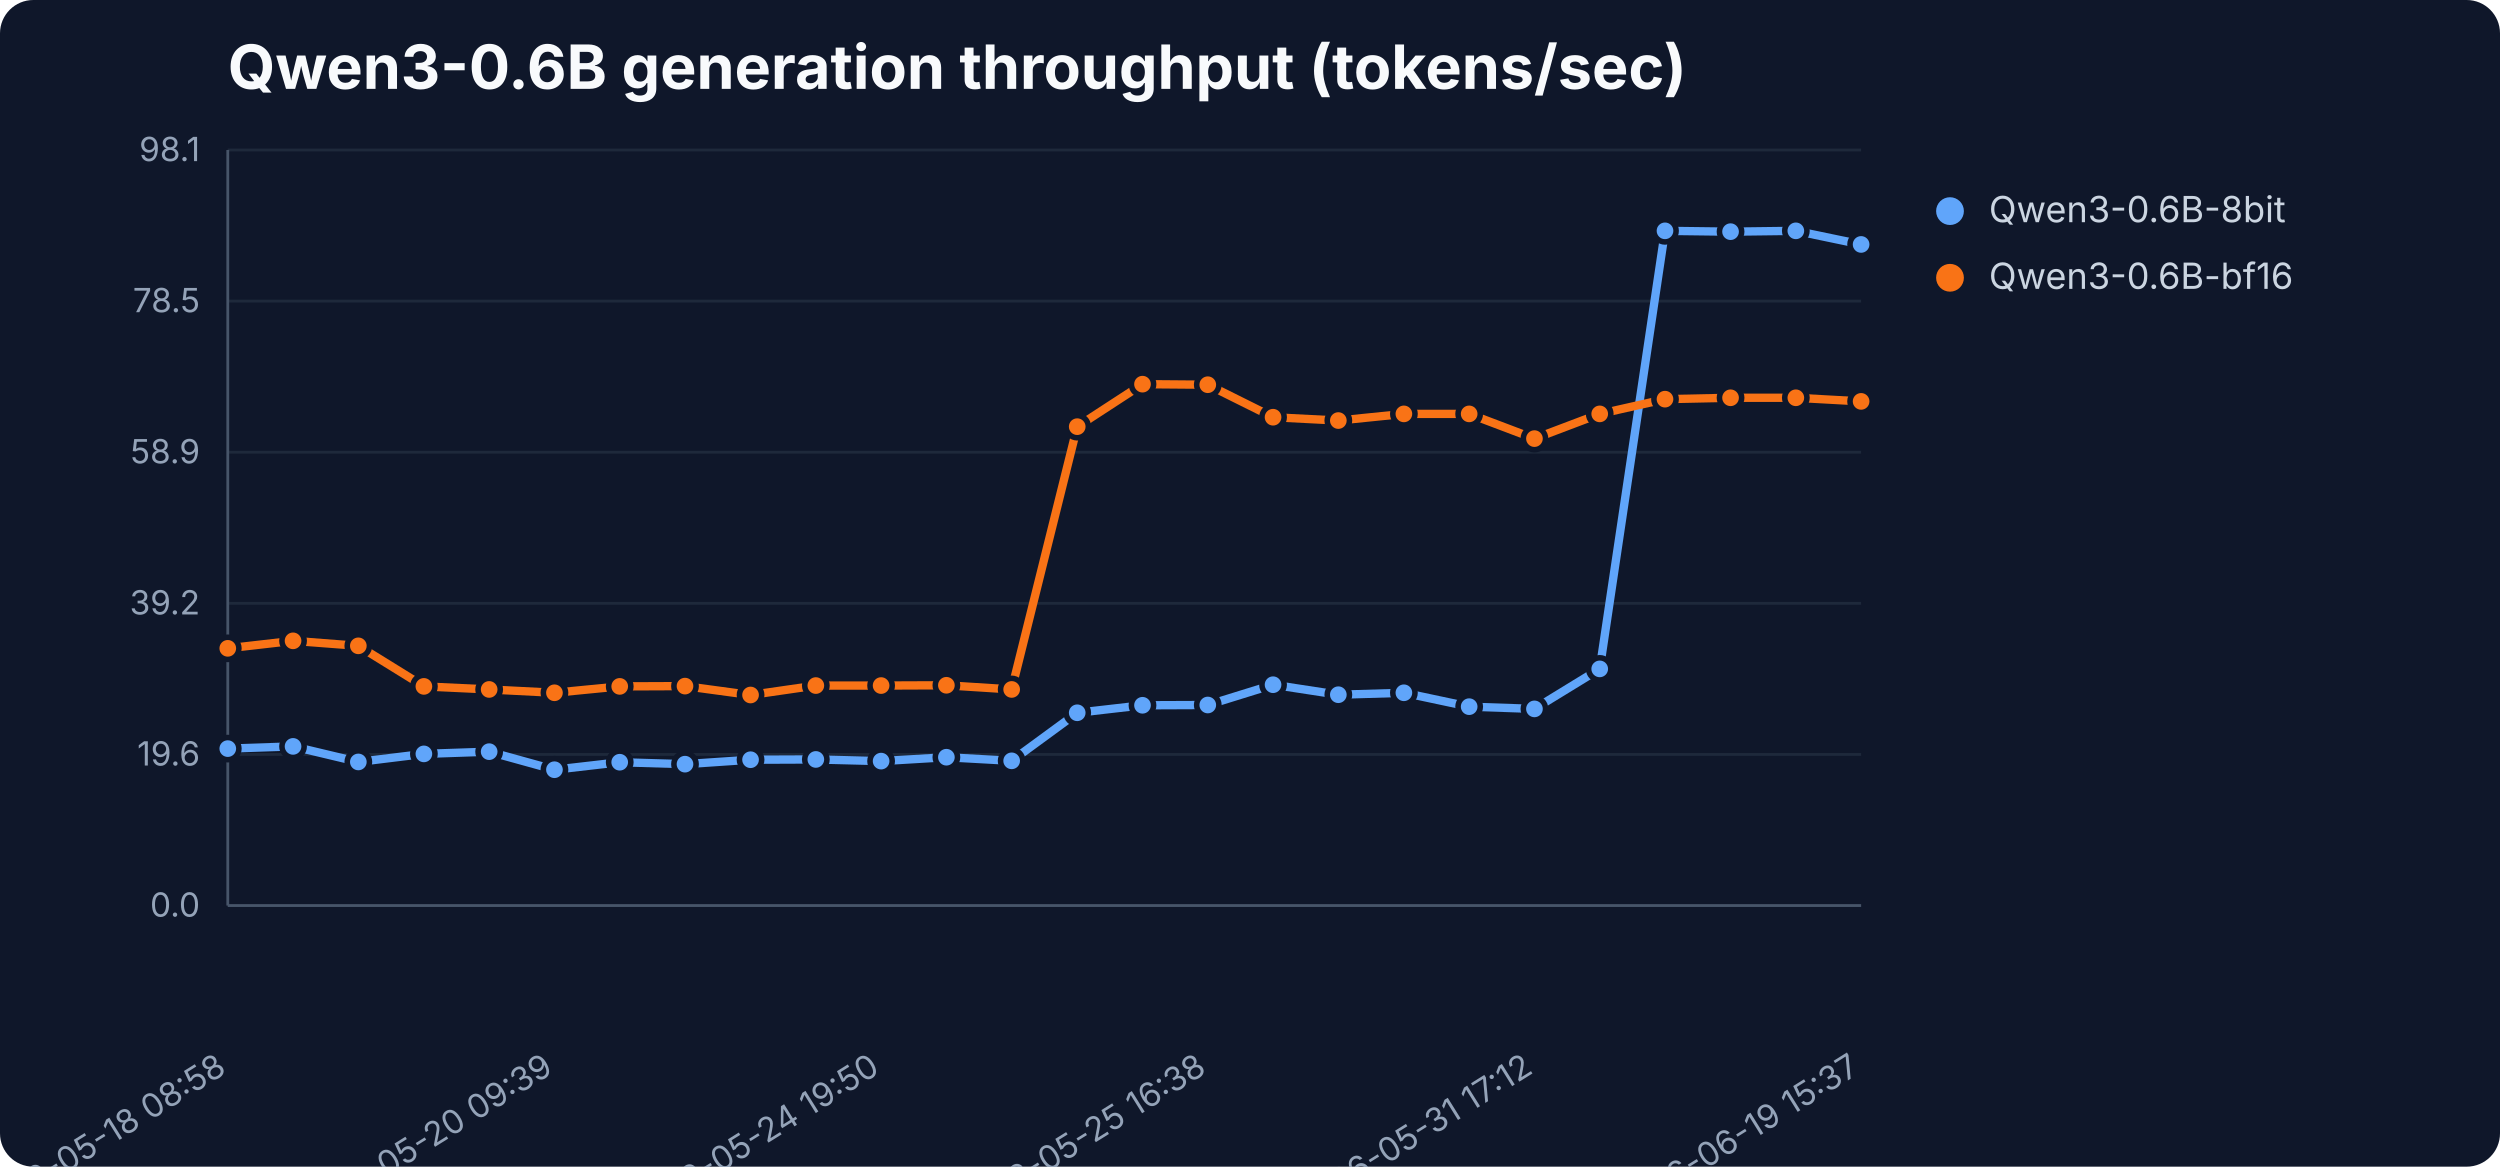
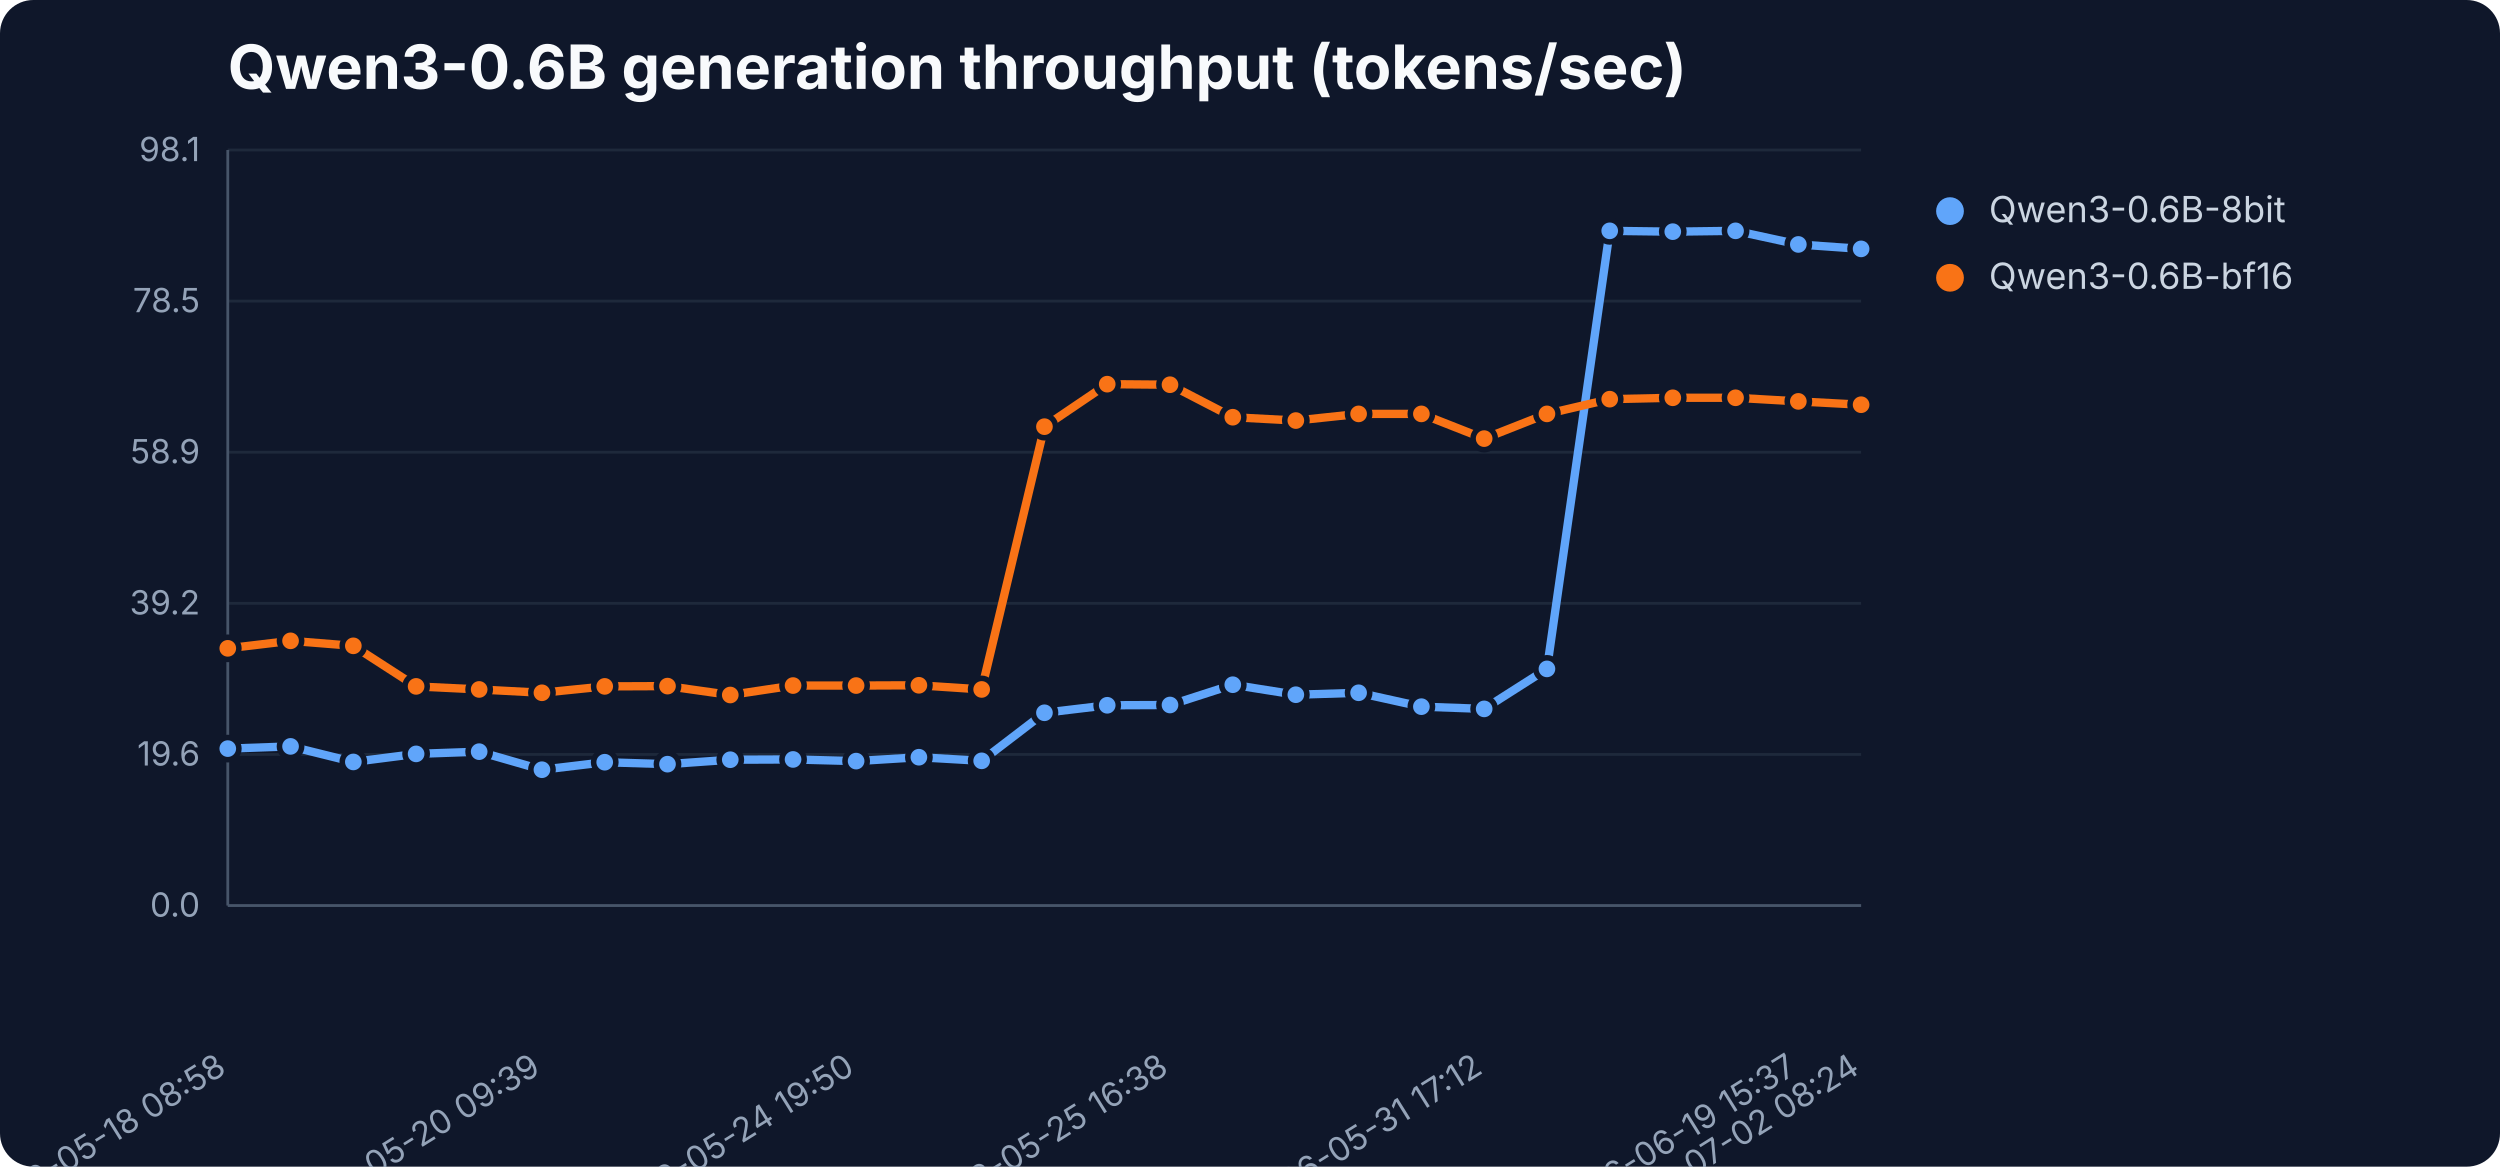
<svg xmlns="http://www.w3.org/2000/svg" width="900" height="420" viewBox="0 0 900 420" role="img" aria-label="Qwen3-0.6B generation throughput (tokens/sec)">
  <rect width="900" height="420" fill="#0f172a" rx="12" />
  <text x="82" y="32" font-family="Inter,Segoe UI,sans-serif" font-size="22" font-weight="700" fill="#f8fafc">Qwen3-0.6B generation throughput (tokens/sec)</text>
  <line x1="82" y1="326.0" x2="670" y2="326.0" stroke="#1e293b" stroke-width="1" />
  <text x="72" y="330.0" text-anchor="end" font-family="Inter,Segoe UI,sans-serif" font-size="12" fill="#94a3b8">0.0</text>
  <line x1="82" y1="271.6" x2="670" y2="271.6" stroke="#1e293b" stroke-width="1" />
  <text x="72" y="275.6" text-anchor="end" font-family="Inter,Segoe UI,sans-serif" font-size="12" fill="#94a3b8">19.6</text>
  <line x1="82" y1="217.2" x2="670" y2="217.2" stroke="#1e293b" stroke-width="1" />
  <text x="72" y="221.2" text-anchor="end" font-family="Inter,Segoe UI,sans-serif" font-size="12" fill="#94a3b8">39.2</text>
  <line x1="82" y1="162.8" x2="670" y2="162.8" stroke="#1e293b" stroke-width="1" />
  <text x="72" y="166.8" text-anchor="end" font-family="Inter,Segoe UI,sans-serif" font-size="12" fill="#94a3b8">58.9</text>
  <line x1="82" y1="108.4" x2="670" y2="108.4" stroke="#1e293b" stroke-width="1" />
  <text x="72" y="112.4" text-anchor="end" font-family="Inter,Segoe UI,sans-serif" font-size="12" fill="#94a3b8">78.5</text>
  <line x1="82" y1="54.0" x2="670" y2="54.0" stroke="#1e293b" stroke-width="1" />
  <text x="72" y="58.0" text-anchor="end" font-family="Inter,Segoe UI,sans-serif" font-size="12" fill="#94a3b8">98.1</text>
  <line x1="82" y1="54" x2="82" y2="326" stroke="#475569" />
  <line x1="82" y1="326" x2="670" y2="326" stroke="#475569" />
  <text x="82.0" y="386" text-anchor="end" transform="rotate(-32 82.0 386)" font-family="Inter,Segoe UI,sans-serif" font-size="12" fill="#94a3b8">2026-05-18 08:58</text>
-   <text x="199.6" y="386" text-anchor="end" transform="rotate(-32 199.6 386)" font-family="Inter,Segoe UI,sans-serif" font-size="12" fill="#94a3b8">2026-05-20 09:39</text>
-   <text x="317.2" y="386" text-anchor="end" transform="rotate(-32 317.2 386)" font-family="Inter,Segoe UI,sans-serif" font-size="12" fill="#94a3b8">2026-05-24 19:50</text>
-   <text x="434.8" y="386" text-anchor="end" transform="rotate(-32 434.8 386)" font-family="Inter,Segoe UI,sans-serif" font-size="12" fill="#94a3b8">2026-05-25 16:38</text>
-   <text x="552.4" y="386" text-anchor="end" transform="rotate(-32 552.4 386)" font-family="Inter,Segoe UI,sans-serif" font-size="12" fill="#94a3b8">2026-05-31 17:12</text>
-   <text x="670.0" y="386" text-anchor="end" transform="rotate(-32 670.0 386)" font-family="Inter,Segoe UI,sans-serif" font-size="12" fill="#94a3b8">2026-06-19 15:37</text>
-   <polyline points="82.0,269.5 105.5,268.7 129.0,274.3 152.6,271.4 176.1,270.6 199.6,277.1 223.1,274.4 246.6,275.1 270.2,273.5 293.7,273.4 317.2,274.0 340.7,272.6 364.2,273.9 387.8,256.6 411.3,253.9 434.8,253.8 458.3,246.5 481.8,250.1 505.4,249.4 528.9,254.4 552.4,255.2 575.9,240.8 599.4,83.1 623.0,83.4 646.5,83.1 670.0,88.0" fill="none" stroke="#60a5fa" stroke-width="3" stroke-linejoin="round" stroke-linecap="round" />
+   <text x="195.1" y="386" text-anchor="end" transform="rotate(-32 195.1 386)" font-family="Inter,Segoe UI,sans-serif" font-size="12" fill="#94a3b8">2026-05-20 09:39</text>
+   <text x="308.2" y="386" text-anchor="end" transform="rotate(-32 308.2 386)" font-family="Inter,Segoe UI,sans-serif" font-size="12" fill="#94a3b8">2026-05-24 19:50</text>
+   <text x="421.2" y="386" text-anchor="end" transform="rotate(-32 421.2 386)" font-family="Inter,Segoe UI,sans-serif" font-size="12" fill="#94a3b8">2026-05-25 16:38</text>
+   <text x="534.3" y="386" text-anchor="end" transform="rotate(-32 534.3 386)" font-family="Inter,Segoe UI,sans-serif" font-size="12" fill="#94a3b8">2026-05-31 17:12</text>
+   <text x="647.4" y="386" text-anchor="end" transform="rotate(-32 647.4 386)" font-family="Inter,Segoe UI,sans-serif" font-size="12" fill="#94a3b8">2026-06-19 15:37</text>
+   <text x="670.0" y="386" text-anchor="end" transform="rotate(-32 670.0 386)" font-family="Inter,Segoe UI,sans-serif" font-size="12" fill="#94a3b8">2026-07-02 08:24</text>
+   <polyline points="82.0,269.5 104.6,268.7 127.2,274.3 149.8,271.4 172.5,270.6 195.1,277.1 217.7,274.4 240.3,275.1 262.9,273.5 285.5,273.4 308.2,274.0 330.8,272.6 353.4,273.9 376.0,256.6 398.6,253.9 421.2,253.8 443.8,246.5 466.5,250.1 489.1,249.4 511.7,254.4 534.3,255.2 556.9,240.8 579.5,83.1 602.2,83.4 624.8,83.1 647.4,88.0 670.0,89.6" fill="none" stroke="#60a5fa" stroke-width="3" stroke-linejoin="round" stroke-linecap="round" />
  <circle cx="82.0" cy="269.5" r="4" fill="#60a5fa" stroke="#0f172a" stroke-width="2" />
-   <circle cx="105.5" cy="268.7" r="4" fill="#60a5fa" stroke="#0f172a" stroke-width="2" />
-   <circle cx="129.0" cy="274.3" r="4" fill="#60a5fa" stroke="#0f172a" stroke-width="2" />
-   <circle cx="152.6" cy="271.4" r="4" fill="#60a5fa" stroke="#0f172a" stroke-width="2" />
-   <circle cx="176.1" cy="270.6" r="4" fill="#60a5fa" stroke="#0f172a" stroke-width="2" />
-   <circle cx="199.6" cy="277.1" r="4" fill="#60a5fa" stroke="#0f172a" stroke-width="2" />
-   <circle cx="223.1" cy="274.4" r="4" fill="#60a5fa" stroke="#0f172a" stroke-width="2" />
-   <circle cx="246.6" cy="275.1" r="4" fill="#60a5fa" stroke="#0f172a" stroke-width="2" />
-   <circle cx="270.2" cy="273.5" r="4" fill="#60a5fa" stroke="#0f172a" stroke-width="2" />
-   <circle cx="293.7" cy="273.4" r="4" fill="#60a5fa" stroke="#0f172a" stroke-width="2" />
-   <circle cx="317.2" cy="274.0" r="4" fill="#60a5fa" stroke="#0f172a" stroke-width="2" />
-   <circle cx="340.7" cy="272.6" r="4" fill="#60a5fa" stroke="#0f172a" stroke-width="2" />
-   <circle cx="364.2" cy="273.9" r="4" fill="#60a5fa" stroke="#0f172a" stroke-width="2" />
-   <circle cx="387.8" cy="256.6" r="4" fill="#60a5fa" stroke="#0f172a" stroke-width="2" />
-   <circle cx="411.3" cy="253.9" r="4" fill="#60a5fa" stroke="#0f172a" stroke-width="2" />
-   <circle cx="434.8" cy="253.8" r="4" fill="#60a5fa" stroke="#0f172a" stroke-width="2" />
-   <circle cx="458.3" cy="246.5" r="4" fill="#60a5fa" stroke="#0f172a" stroke-width="2" />
-   <circle cx="481.8" cy="250.1" r="4" fill="#60a5fa" stroke="#0f172a" stroke-width="2" />
-   <circle cx="505.4" cy="249.4" r="4" fill="#60a5fa" stroke="#0f172a" stroke-width="2" />
-   <circle cx="528.9" cy="254.4" r="4" fill="#60a5fa" stroke="#0f172a" stroke-width="2" />
-   <circle cx="552.4" cy="255.2" r="4" fill="#60a5fa" stroke="#0f172a" stroke-width="2" />
-   <circle cx="575.9" cy="240.8" r="4" fill="#60a5fa" stroke="#0f172a" stroke-width="2" />
-   <circle cx="599.4" cy="83.1" r="4" fill="#60a5fa" stroke="#0f172a" stroke-width="2" />
-   <circle cx="623.0" cy="83.4" r="4" fill="#60a5fa" stroke="#0f172a" stroke-width="2" />
-   <circle cx="646.5" cy="83.1" r="4" fill="#60a5fa" stroke="#0f172a" stroke-width="2" />
-   <circle cx="670.0" cy="88.0" r="4" fill="#60a5fa" stroke="#0f172a" stroke-width="2" />
+   <circle cx="104.6" cy="268.7" r="4" fill="#60a5fa" stroke="#0f172a" stroke-width="2" />
+   <circle cx="127.2" cy="274.3" r="4" fill="#60a5fa" stroke="#0f172a" stroke-width="2" />
+   <circle cx="149.8" cy="271.4" r="4" fill="#60a5fa" stroke="#0f172a" stroke-width="2" />
+   <circle cx="172.5" cy="270.6" r="4" fill="#60a5fa" stroke="#0f172a" stroke-width="2" />
+   <circle cx="195.1" cy="277.1" r="4" fill="#60a5fa" stroke="#0f172a" stroke-width="2" />
+   <circle cx="217.7" cy="274.4" r="4" fill="#60a5fa" stroke="#0f172a" stroke-width="2" />
+   <circle cx="240.3" cy="275.1" r="4" fill="#60a5fa" stroke="#0f172a" stroke-width="2" />
+   <circle cx="262.9" cy="273.5" r="4" fill="#60a5fa" stroke="#0f172a" stroke-width="2" />
+   <circle cx="285.5" cy="273.4" r="4" fill="#60a5fa" stroke="#0f172a" stroke-width="2" />
+   <circle cx="308.2" cy="274.0" r="4" fill="#60a5fa" stroke="#0f172a" stroke-width="2" />
+   <circle cx="330.8" cy="272.6" r="4" fill="#60a5fa" stroke="#0f172a" stroke-width="2" />
+   <circle cx="353.4" cy="273.9" r="4" fill="#60a5fa" stroke="#0f172a" stroke-width="2" />
+   <circle cx="376.0" cy="256.6" r="4" fill="#60a5fa" stroke="#0f172a" stroke-width="2" />
+   <circle cx="398.6" cy="253.9" r="4" fill="#60a5fa" stroke="#0f172a" stroke-width="2" />
+   <circle cx="421.2" cy="253.8" r="4" fill="#60a5fa" stroke="#0f172a" stroke-width="2" />
+   <circle cx="443.8" cy="246.5" r="4" fill="#60a5fa" stroke="#0f172a" stroke-width="2" />
+   <circle cx="466.5" cy="250.1" r="4" fill="#60a5fa" stroke="#0f172a" stroke-width="2" />
+   <circle cx="489.1" cy="249.4" r="4" fill="#60a5fa" stroke="#0f172a" stroke-width="2" />
+   <circle cx="511.7" cy="254.4" r="4" fill="#60a5fa" stroke="#0f172a" stroke-width="2" />
+   <circle cx="534.3" cy="255.2" r="4" fill="#60a5fa" stroke="#0f172a" stroke-width="2" />
+   <circle cx="556.9" cy="240.8" r="4" fill="#60a5fa" stroke="#0f172a" stroke-width="2" />
+   <circle cx="579.5" cy="83.1" r="4" fill="#60a5fa" stroke="#0f172a" stroke-width="2" />
+   <circle cx="602.2" cy="83.4" r="4" fill="#60a5fa" stroke="#0f172a" stroke-width="2" />
+   <circle cx="624.8" cy="83.1" r="4" fill="#60a5fa" stroke="#0f172a" stroke-width="2" />
+   <circle cx="647.4" cy="88.0" r="4" fill="#60a5fa" stroke="#0f172a" stroke-width="2" />
+   <circle cx="670.0" cy="89.6" r="4" fill="#60a5fa" stroke="#0f172a" stroke-width="2" />
  <circle cx="702" cy="76" r="5" fill="#60a5fa" />
  <text x="716" y="80" font-family="Inter,Segoe UI,sans-serif" font-size="13" fill="#cbd5e1">Qwen3-0.6B-8bit</text>
-   <polyline points="82.0,233.4 105.5,230.7 129.0,232.5 152.6,247.1 176.1,248.2 199.6,249.4 223.1,247.1 246.6,247.0 270.2,250.2 293.7,246.8 317.2,246.8 340.7,246.7 364.2,248.2 387.8,153.6 411.3,138.3 434.8,138.5 458.3,150.2 481.8,151.4 505.4,149.0 528.9,149.0 552.4,157.9 575.9,149.0 599.4,143.7 623.0,143.2 646.5,143.2 670.0,144.5" fill="none" stroke="#f97316" stroke-width="3" stroke-linejoin="round" stroke-linecap="round" />
+   <polyline points="82.0,233.4 104.6,230.7 127.2,232.5 149.8,247.1 172.5,248.2 195.1,249.4 217.7,247.1 240.3,247.0 262.9,250.2 285.5,246.8 308.2,246.8 330.8,246.7 353.4,248.2 376.0,153.6 398.6,138.3 421.2,138.5 443.8,150.2 466.5,151.4 489.1,149.0 511.7,149.0 534.3,157.9 556.9,149.0 579.5,143.7 602.2,143.2 624.8,143.2 647.4,144.5 670.0,145.7" fill="none" stroke="#f97316" stroke-width="3" stroke-linejoin="round" stroke-linecap="round" />
  <circle cx="82.0" cy="233.4" r="4" fill="#f97316" stroke="#0f172a" stroke-width="2" />
-   <circle cx="105.5" cy="230.7" r="4" fill="#f97316" stroke="#0f172a" stroke-width="2" />
-   <circle cx="129.0" cy="232.5" r="4" fill="#f97316" stroke="#0f172a" stroke-width="2" />
-   <circle cx="152.6" cy="247.1" r="4" fill="#f97316" stroke="#0f172a" stroke-width="2" />
-   <circle cx="176.1" cy="248.2" r="4" fill="#f97316" stroke="#0f172a" stroke-width="2" />
-   <circle cx="199.6" cy="249.4" r="4" fill="#f97316" stroke="#0f172a" stroke-width="2" />
-   <circle cx="223.1" cy="247.1" r="4" fill="#f97316" stroke="#0f172a" stroke-width="2" />
-   <circle cx="246.6" cy="247.0" r="4" fill="#f97316" stroke="#0f172a" stroke-width="2" />
-   <circle cx="270.2" cy="250.2" r="4" fill="#f97316" stroke="#0f172a" stroke-width="2" />
-   <circle cx="293.7" cy="246.8" r="4" fill="#f97316" stroke="#0f172a" stroke-width="2" />
-   <circle cx="317.2" cy="246.8" r="4" fill="#f97316" stroke="#0f172a" stroke-width="2" />
-   <circle cx="340.7" cy="246.7" r="4" fill="#f97316" stroke="#0f172a" stroke-width="2" />
-   <circle cx="364.2" cy="248.2" r="4" fill="#f97316" stroke="#0f172a" stroke-width="2" />
-   <circle cx="387.8" cy="153.6" r="4" fill="#f97316" stroke="#0f172a" stroke-width="2" />
-   <circle cx="411.3" cy="138.3" r="4" fill="#f97316" stroke="#0f172a" stroke-width="2" />
-   <circle cx="434.8" cy="138.5" r="4" fill="#f97316" stroke="#0f172a" stroke-width="2" />
-   <circle cx="458.3" cy="150.2" r="4" fill="#f97316" stroke="#0f172a" stroke-width="2" />
-   <circle cx="481.8" cy="151.4" r="4" fill="#f97316" stroke="#0f172a" stroke-width="2" />
-   <circle cx="505.4" cy="149.0" r="4" fill="#f97316" stroke="#0f172a" stroke-width="2" />
-   <circle cx="528.9" cy="149.0" r="4" fill="#f97316" stroke="#0f172a" stroke-width="2" />
-   <circle cx="552.4" cy="157.9" r="4" fill="#f97316" stroke="#0f172a" stroke-width="2" />
-   <circle cx="575.9" cy="149.0" r="4" fill="#f97316" stroke="#0f172a" stroke-width="2" />
-   <circle cx="599.4" cy="143.7" r="4" fill="#f97316" stroke="#0f172a" stroke-width="2" />
-   <circle cx="623.0" cy="143.2" r="4" fill="#f97316" stroke="#0f172a" stroke-width="2" />
-   <circle cx="646.5" cy="143.2" r="4" fill="#f97316" stroke="#0f172a" stroke-width="2" />
-   <circle cx="670.0" cy="144.5" r="4" fill="#f97316" stroke="#0f172a" stroke-width="2" />
+   <circle cx="104.6" cy="230.7" r="4" fill="#f97316" stroke="#0f172a" stroke-width="2" />
+   <circle cx="127.2" cy="232.5" r="4" fill="#f97316" stroke="#0f172a" stroke-width="2" />
+   <circle cx="149.8" cy="247.1" r="4" fill="#f97316" stroke="#0f172a" stroke-width="2" />
+   <circle cx="172.5" cy="248.2" r="4" fill="#f97316" stroke="#0f172a" stroke-width="2" />
+   <circle cx="195.1" cy="249.4" r="4" fill="#f97316" stroke="#0f172a" stroke-width="2" />
+   <circle cx="217.7" cy="247.1" r="4" fill="#f97316" stroke="#0f172a" stroke-width="2" />
+   <circle cx="240.3" cy="247.0" r="4" fill="#f97316" stroke="#0f172a" stroke-width="2" />
+   <circle cx="262.9" cy="250.2" r="4" fill="#f97316" stroke="#0f172a" stroke-width="2" />
+   <circle cx="285.5" cy="246.8" r="4" fill="#f97316" stroke="#0f172a" stroke-width="2" />
+   <circle cx="308.2" cy="246.8" r="4" fill="#f97316" stroke="#0f172a" stroke-width="2" />
+   <circle cx="330.8" cy="246.7" r="4" fill="#f97316" stroke="#0f172a" stroke-width="2" />
+   <circle cx="353.4" cy="248.2" r="4" fill="#f97316" stroke="#0f172a" stroke-width="2" />
+   <circle cx="376.0" cy="153.6" r="4" fill="#f97316" stroke="#0f172a" stroke-width="2" />
+   <circle cx="398.6" cy="138.3" r="4" fill="#f97316" stroke="#0f172a" stroke-width="2" />
+   <circle cx="421.2" cy="138.5" r="4" fill="#f97316" stroke="#0f172a" stroke-width="2" />
+   <circle cx="443.8" cy="150.2" r="4" fill="#f97316" stroke="#0f172a" stroke-width="2" />
+   <circle cx="466.5" cy="151.4" r="4" fill="#f97316" stroke="#0f172a" stroke-width="2" />
+   <circle cx="489.1" cy="149.0" r="4" fill="#f97316" stroke="#0f172a" stroke-width="2" />
+   <circle cx="511.7" cy="149.0" r="4" fill="#f97316" stroke="#0f172a" stroke-width="2" />
+   <circle cx="534.3" cy="157.9" r="4" fill="#f97316" stroke="#0f172a" stroke-width="2" />
+   <circle cx="556.9" cy="149.0" r="4" fill="#f97316" stroke="#0f172a" stroke-width="2" />
+   <circle cx="579.5" cy="143.7" r="4" fill="#f97316" stroke="#0f172a" stroke-width="2" />
+   <circle cx="602.2" cy="143.2" r="4" fill="#f97316" stroke="#0f172a" stroke-width="2" />
+   <circle cx="624.8" cy="143.2" r="4" fill="#f97316" stroke="#0f172a" stroke-width="2" />
+   <circle cx="647.4" cy="144.5" r="4" fill="#f97316" stroke="#0f172a" stroke-width="2" />
+   <circle cx="670.0" cy="145.7" r="4" fill="#f97316" stroke="#0f172a" stroke-width="2" />
  <circle cx="702" cy="100" r="5" fill="#f97316" />
  <text x="716" y="104" font-family="Inter,Segoe UI,sans-serif" font-size="13" fill="#cbd5e1">Qwen3-0.6B-bf16</text>
</svg>
